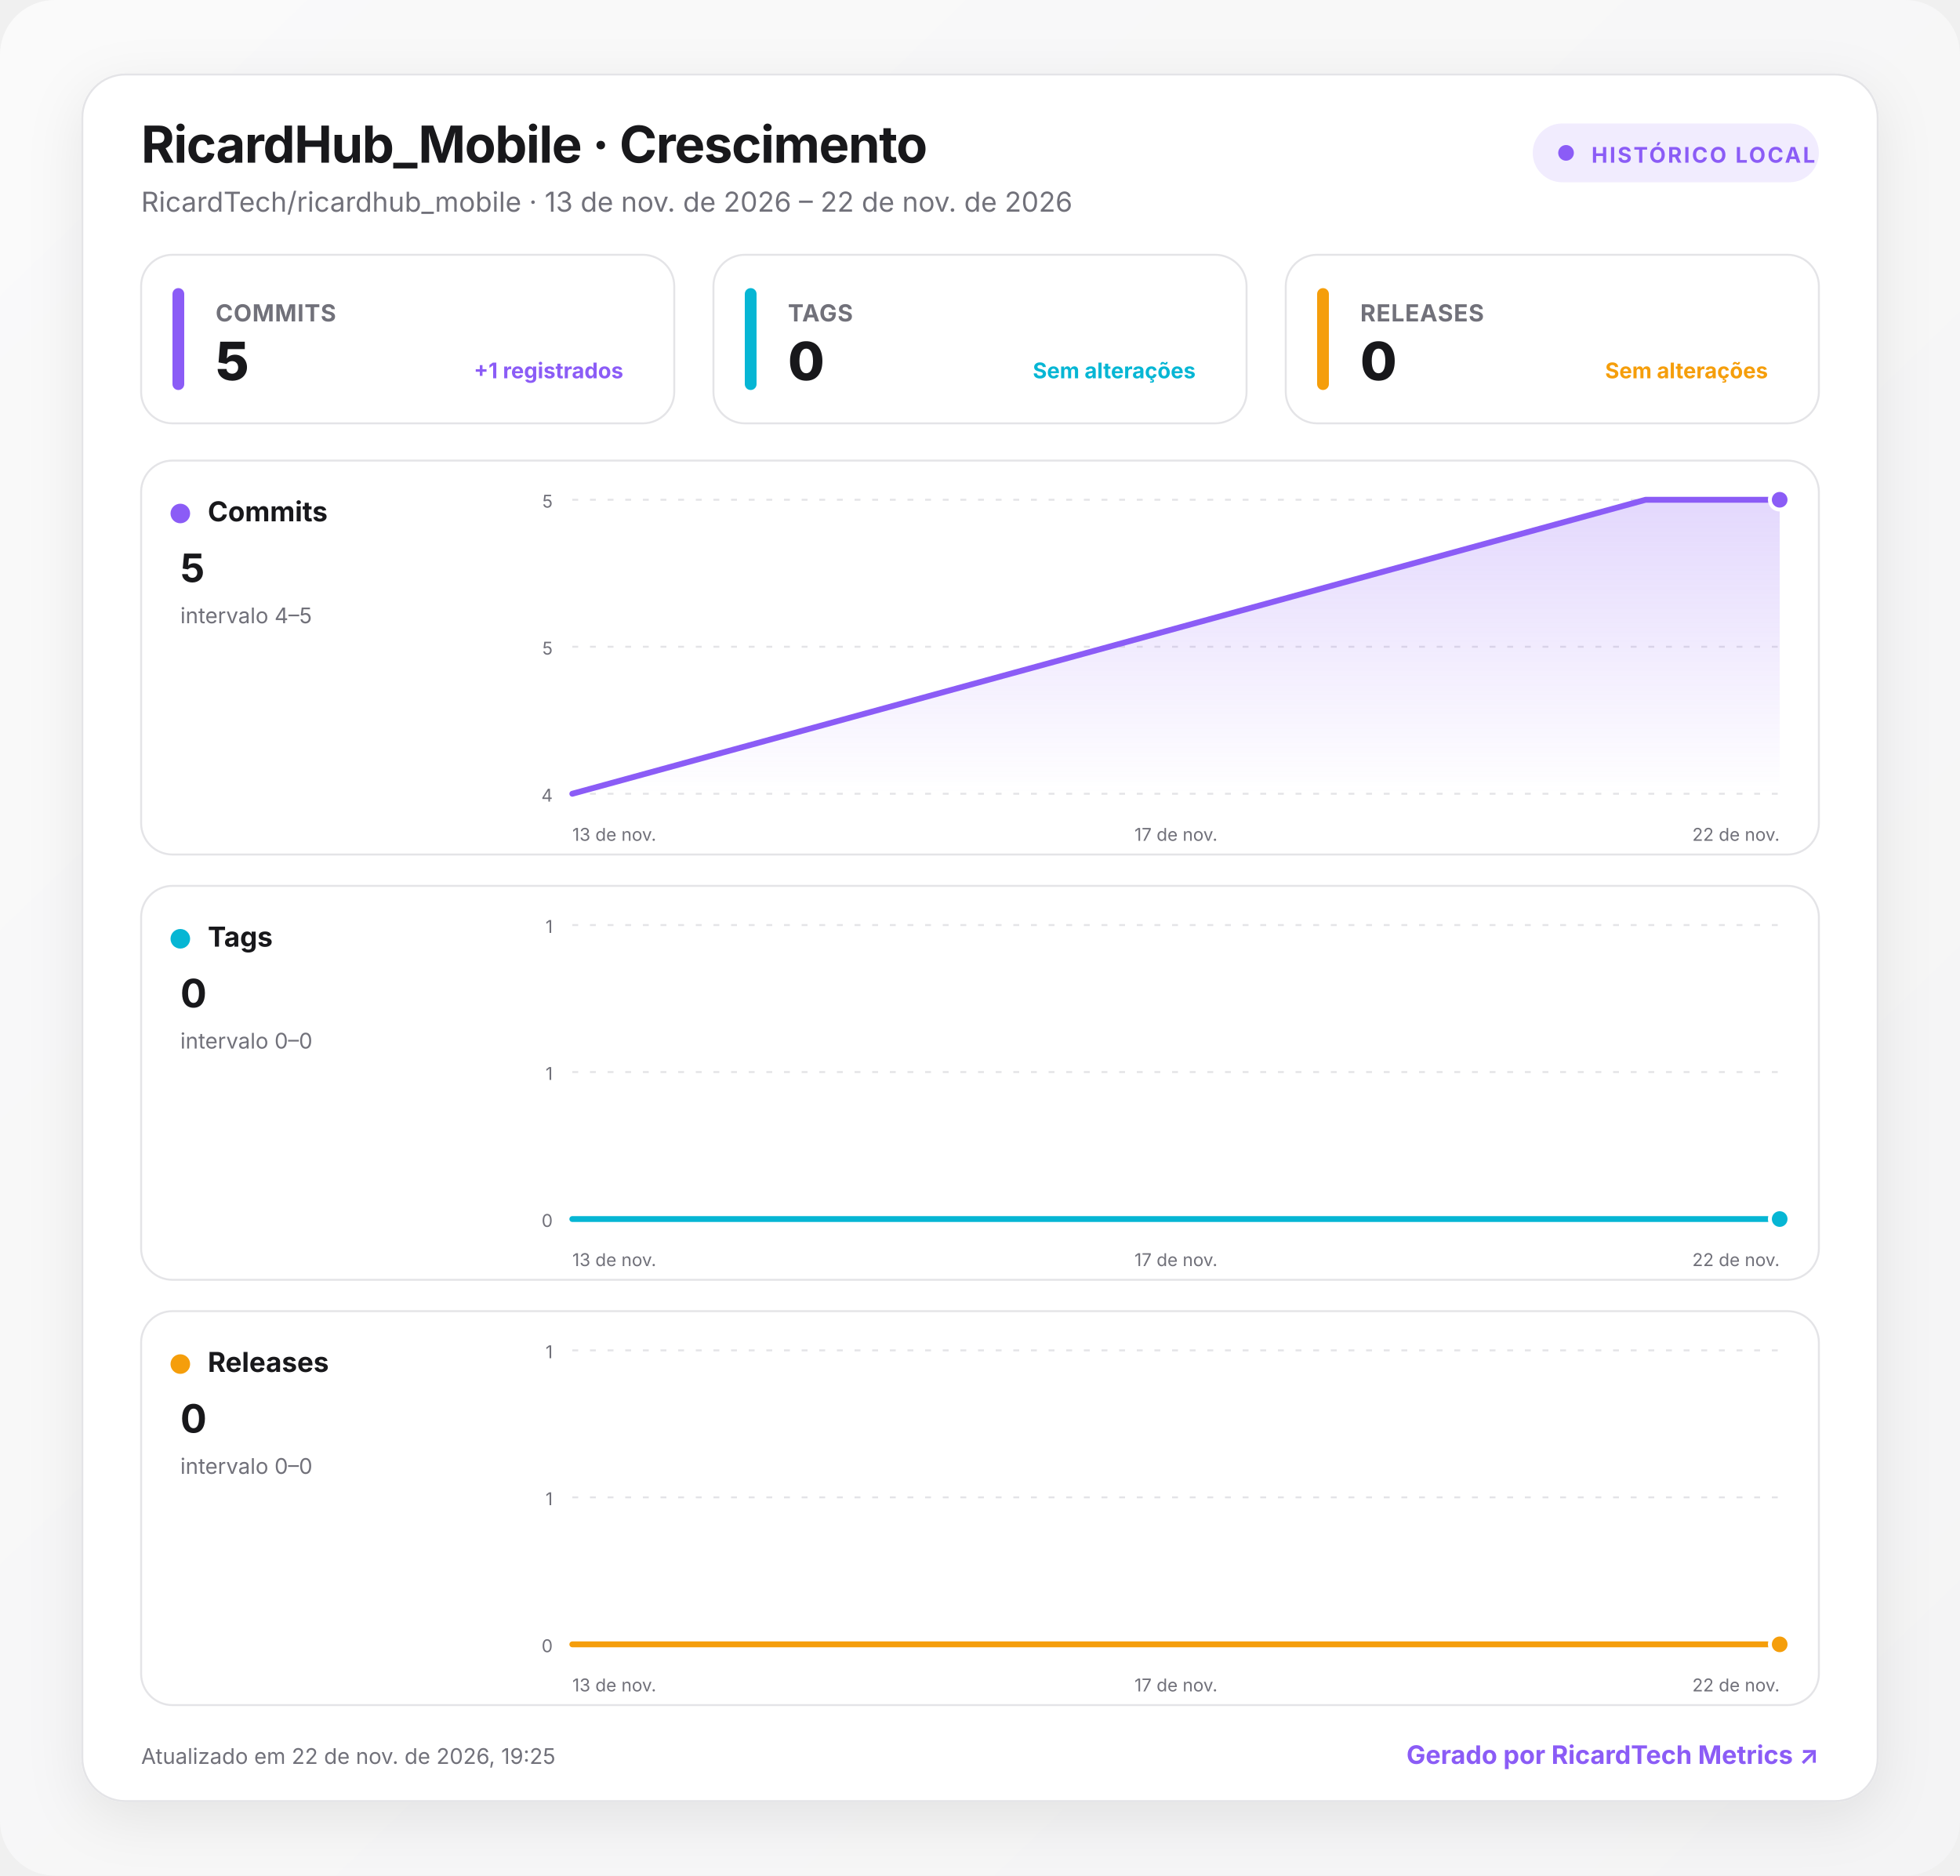
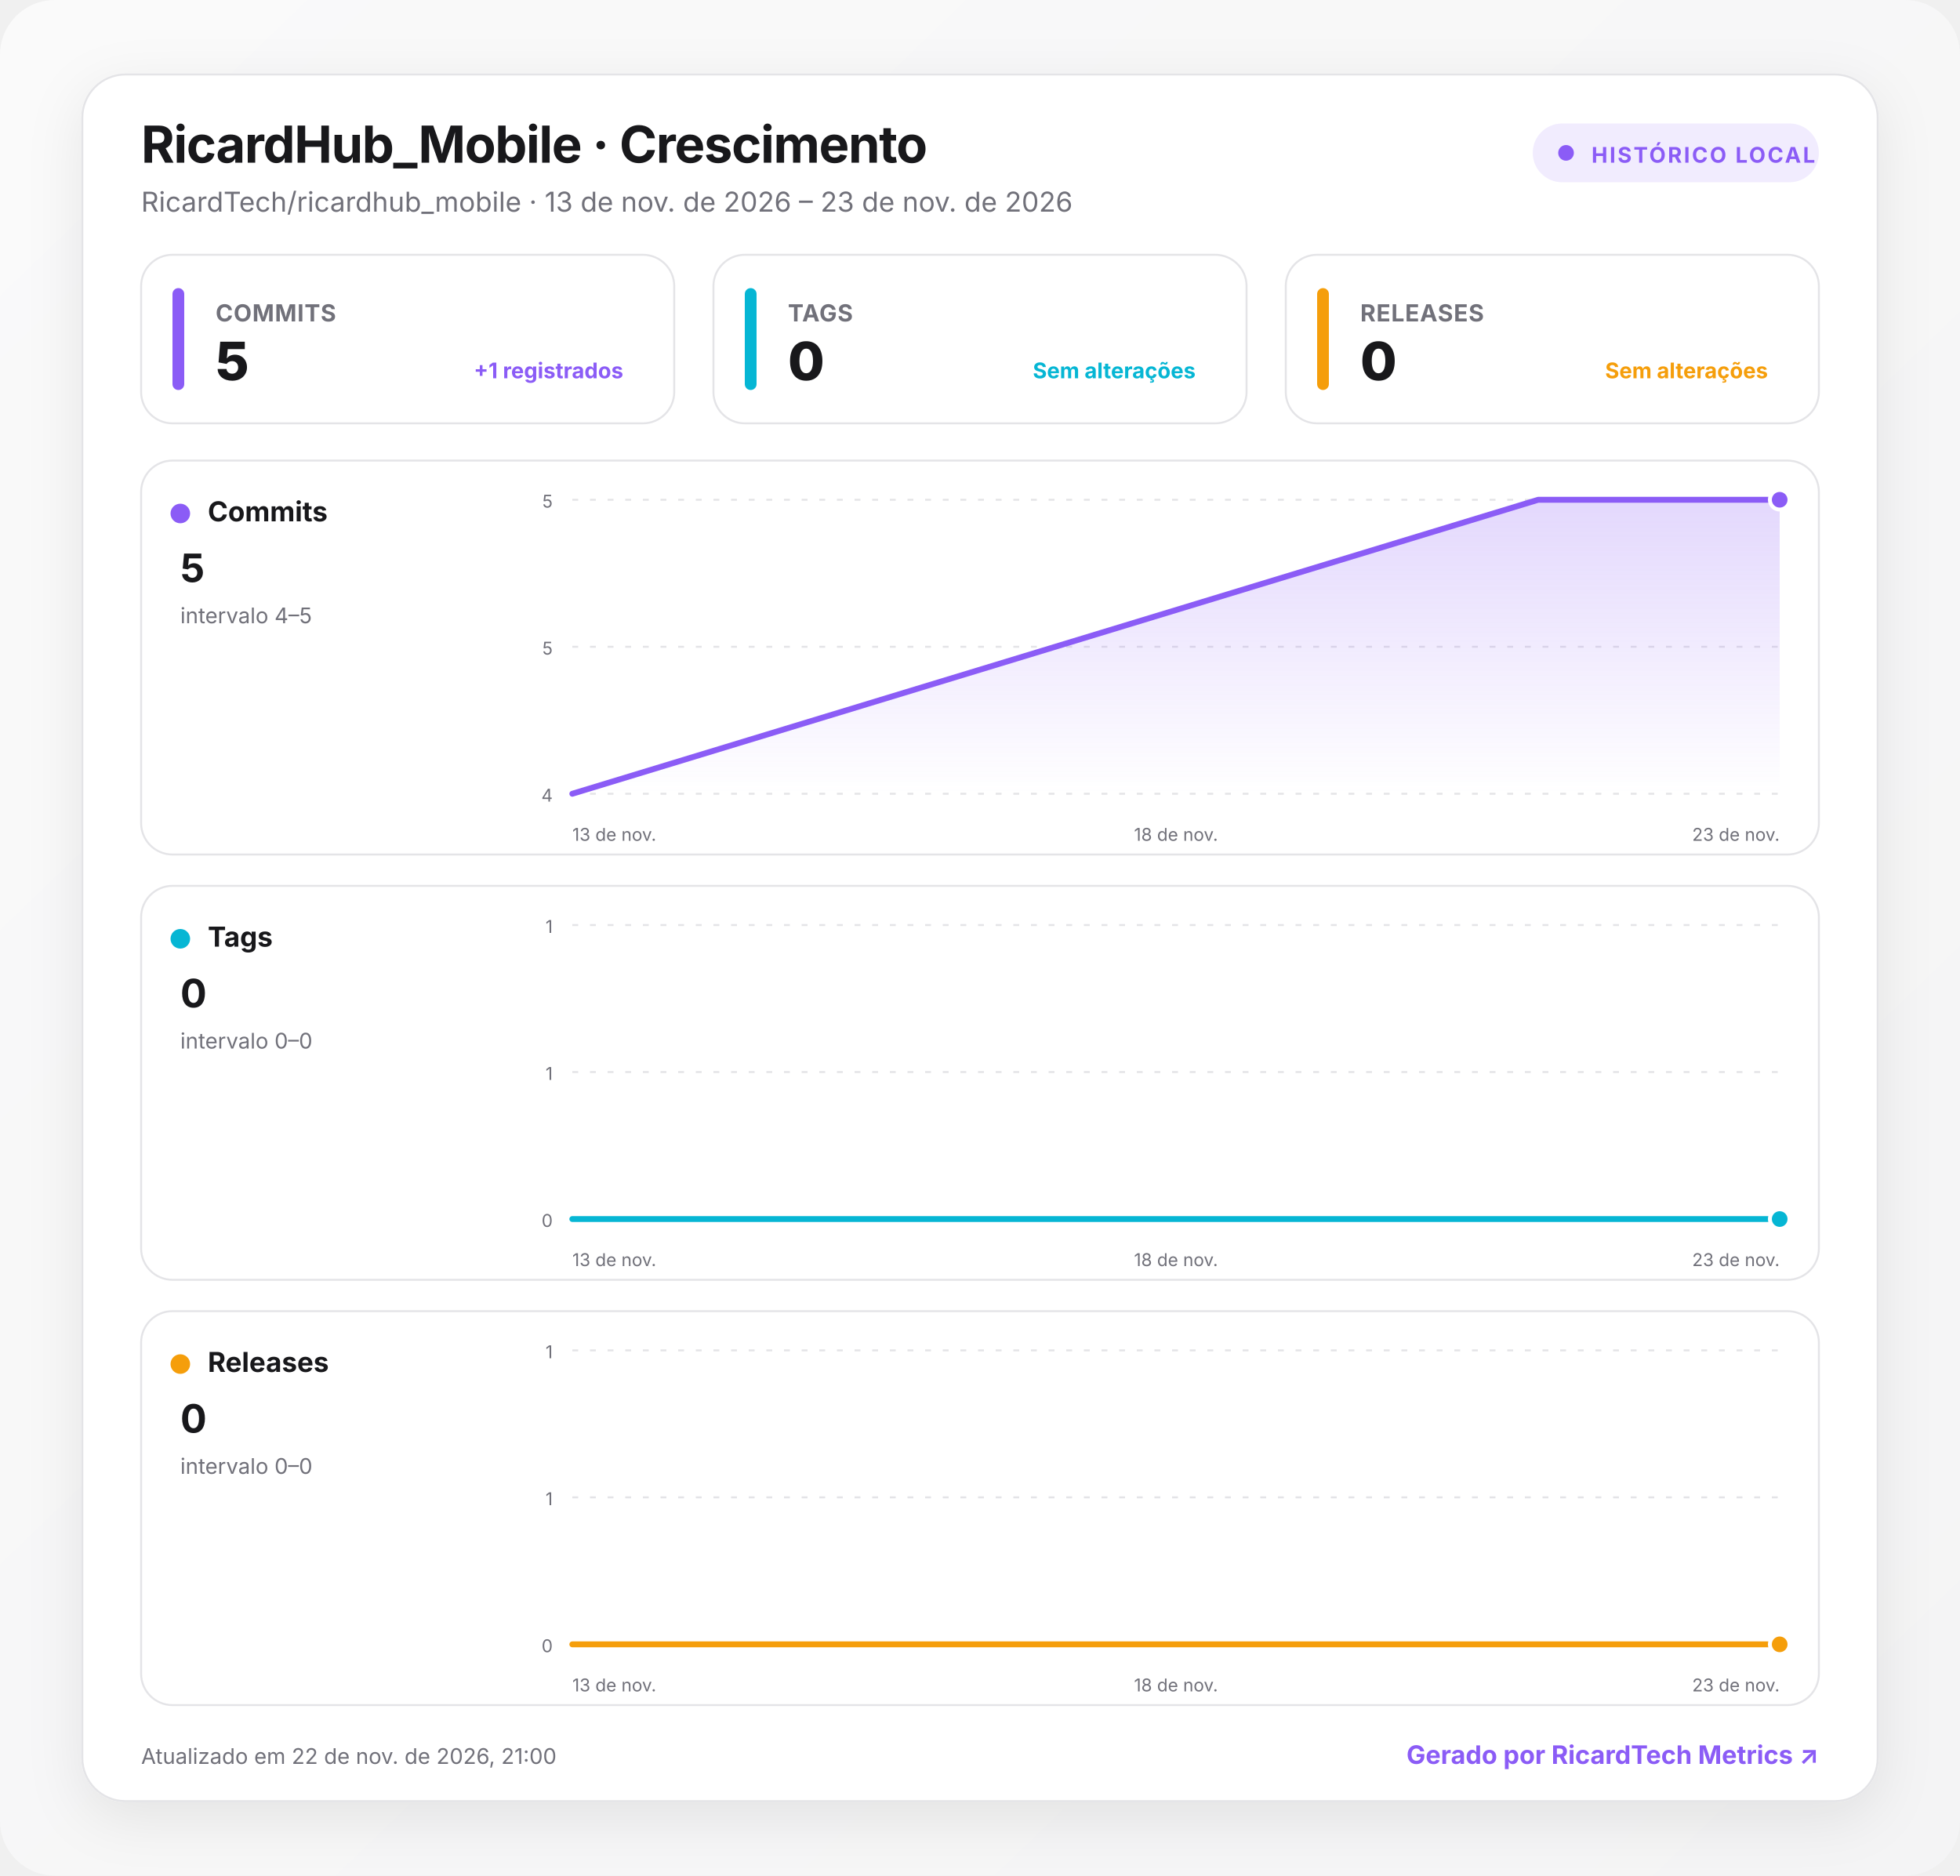
<svg xmlns="http://www.w3.org/2000/svg" width="1000" height="957" viewBox="0 0 1000 957" role="img" aria-labelledby="title desc">
  <defs>
    <linearGradient id="background" x1="0" y1="0" x2="1" y2="1">
      <stop offset="0" stop-color="#fafafa" />
      <stop offset="1" stop-color="#f4f4f5" />
    </linearGradient>
    <linearGradient id="fill-commits" x1="0" y1="0" x2="0" y2="1">
      <stop offset="0" stop-color="#8b5cf6" stop-opacity=".24" />
      <stop offset="1" stop-color="#8b5cf6" stop-opacity="0" />
    </linearGradient>
    <linearGradient id="fill-tags" x1="0" y1="0" x2="0" y2="1">
      <stop offset="0" stop-color="#06b6d4" stop-opacity=".24" />
      <stop offset="1" stop-color="#06b6d4" stop-opacity="0" />
    </linearGradient>
    <linearGradient id="fill-releases" x1="0" y1="0" x2="0" y2="1">
      <stop offset="0" stop-color="#f59e0b" stop-opacity=".24" />
      <stop offset="1" stop-color="#f59e0b" stop-opacity="0" />
    </linearGradient>
    <filter id="shadow" x="-10%" y="-10%" width="120%" height="130%">
      <feDropShadow dx="0" dy="8" stdDeviation="14" flood-color="#18181b" flood-opacity=".08" />
    </filter>
    <style>
      :root { color-scheme: light dark; }
      .bg { fill: url(#background); }
      .surface { fill: #ffffff; stroke: #e4e4e7; }
      .panel { fill: #ffffff; stroke: #e4e4e7; }
      .primary { fill: #18181b; }
      .secondary { fill: #71717a; }
      .grid { stroke: #e4e4e7; }
      text { font-family: Inter, ui-sans-serif, system-ui, -apple-system, BlinkMacSystemFont, "Segoe UI", Roboto, sans-serif; }
      @media (prefers-color-scheme: dark) {
        .bg { fill: #09090b; }
        .surface, .panel { fill: #111113; stroke: #27272a; }
        .primary { fill: #fafafa; }
        .secondary { fill: #a1a1aa; }
        .grid { stroke: #27272a; }
      }
    </style>
  </defs>
  <rect class="bg" width="1000" height="957" rx="28" />
  <g transform="translate(42 38)">
    <rect x="0" y="0" width="916" height="881" rx="22" class="surface" filter="url(#shadow)" />
    <text x="30" y="45" class="primary" font-size="26" font-weight="750" letter-spacing="-.5">RicardHub_Mobile · Crescimento</text>
-     <text x="30" y="70" class="secondary" font-size="14">RicardTech/ricardhub_mobile · 13 de nov. de 2026 – 22 de nov. de 2026</text>
+     <text x="30" y="70" class="secondary" font-size="14">RicardTech/ricardhub_mobile · 13 de nov. de 2026 – 23 de nov. de 2026</text>
    <g transform="translate(740 25)">
      <rect width="146" height="30" rx="15" fill="#8b5cf6" fill-opacity=".12" />
      <circle cx="17" cy="15" r="4" fill="#8b5cf6" />
      <text x="30" y="20" fill="#8b5cf6" font-size="11" font-weight="700" letter-spacing="1">HISTÓRICO LOCAL</text>
    </g>
    <g transform="translate(30 92)">
      <rect width="272" height="86" rx="16" class="panel" />
      <rect x="16" y="17" width="6" height="52" rx="3" fill="#8b5cf6" />
      <text x="38" y="34" class="secondary" font-size="12" font-weight="650" letter-spacing=".3">COMMITS</text>
      <text x="38" y="64" class="primary" font-size="27" font-weight="760" letter-spacing="-.5">5</text>
      <text x="246" y="63" text-anchor="end" fill="#8b5cf6" font-size="11" font-weight="650">+1 registrados</text>
    </g>
    <g transform="translate(322 92)">
      <rect width="272" height="86" rx="16" class="panel" />
      <rect x="16" y="17" width="6" height="52" rx="3" fill="#06b6d4" />
      <text x="38" y="34" class="secondary" font-size="12" font-weight="650" letter-spacing=".3">TAGS</text>
      <text x="38" y="64" class="primary" font-size="27" font-weight="760" letter-spacing="-.5">0</text>
      <text x="246" y="63" text-anchor="end" fill="#06b6d4" font-size="11" font-weight="650">Sem alterações</text>
    </g>
    <g transform="translate(614 92)">
      <rect width="272" height="86" rx="16" class="panel" />
      <rect x="16" y="17" width="6" height="52" rx="3" fill="#f59e0b" />
      <text x="38" y="34" class="secondary" font-size="12" font-weight="650" letter-spacing=".3">RELEASES</text>
      <text x="38" y="64" class="primary" font-size="27" font-weight="760" letter-spacing="-.5">0</text>
      <text x="246" y="63" text-anchor="end" fill="#f59e0b" font-size="11" font-weight="650">Sem alterações</text>
    </g>
    <g transform="translate(30 197)">
      <rect width="856" height="201" rx="16" class="panel" />
      <circle cx="20" cy="27" r="5" fill="#8b5cf6" />
      <text x="34" y="31" class="primary" font-size="14" font-weight="700">Commits</text>
      <text x="20" y="62" class="primary" font-size="20" font-weight="750">5</text>
      <text x="20" y="83" class="secondary" font-size="11">intervalo 4–5</text>
      <line x1="220" x2="836" y1="20" y2="20" class="grid" stroke-width="1" stroke-dasharray="3 6" />
      <text x="210" y="24" text-anchor="end" class="secondary" font-size="9">5</text>
      <line x1="220" x2="836" y1="95" y2="95" class="grid" stroke-width="1" stroke-dasharray="3 6" />
      <text x="210" y="99" text-anchor="end" class="secondary" font-size="9">5</text>
      <line x1="220" x2="836" y1="170" y2="170" class="grid" stroke-width="1" stroke-dasharray="3 6" />
      <text x="210" y="174" text-anchor="end" class="secondary" font-size="9">4</text>
-       <path d="M220 170 L767.6 20 L836 20 L836 170 L220 170 Z" fill="url(#fill-commits)" />
-       <path d="M220 170 L767.6 20 L836 20" fill="none" stroke="#8b5cf6" stroke-width="3" stroke-linecap="round" stroke-linejoin="round" />
+       <path d="M220 170 L712.8 20 L836 20 L836 170 L220 170 Z" fill="url(#fill-commits)" />
+       <path d="M220 170 L712.8 20 L836 20" fill="none" stroke="#8b5cf6" stroke-width="3" stroke-linecap="round" stroke-linejoin="round" />
      <circle cx="836" cy="20" r="5" fill="#8b5cf6" stroke="#fff" stroke-width="2" />
      <text x="220" y="194" text-anchor="start" class="secondary" font-size="9">13 de nov.</text>
-       <text x="528" y="194" text-anchor="middle" class="secondary" font-size="9">17 de nov.</text>
-       <text x="836" y="194" text-anchor="end" class="secondary" font-size="9">22 de nov.</text>
+       <text x="528" y="194" text-anchor="middle" class="secondary" font-size="9">18 de nov.</text>
+       <text x="836" y="194" text-anchor="end" class="secondary" font-size="9">23 de nov.</text>
    </g>
    <g transform="translate(30 414)">
      <rect width="856" height="201" rx="16" class="panel" />
      <circle cx="20" cy="27" r="5" fill="#06b6d4" />
      <text x="34" y="31" class="primary" font-size="14" font-weight="700">Tags</text>
      <text x="20" y="62" class="primary" font-size="20" font-weight="750">0</text>
      <text x="20" y="83" class="secondary" font-size="11">intervalo 0–0</text>
      <line x1="220" x2="836" y1="20" y2="20" class="grid" stroke-width="1" stroke-dasharray="3 6" />
      <text x="210" y="24" text-anchor="end" class="secondary" font-size="9">1</text>
      <line x1="220" x2="836" y1="95" y2="95" class="grid" stroke-width="1" stroke-dasharray="3 6" />
      <text x="210" y="99" text-anchor="end" class="secondary" font-size="9">1</text>
      <line x1="220" x2="836" y1="170" y2="170" class="grid" stroke-width="1" stroke-dasharray="3 6" />
      <text x="210" y="174" text-anchor="end" class="secondary" font-size="9">0</text>
-       <path d="M220 170 L767.6 170 L836 170 L836 170 L220 170 Z" fill="url(#fill-tags)" />
-       <path d="M220 170 L767.6 170 L836 170" fill="none" stroke="#06b6d4" stroke-width="3" stroke-linecap="round" stroke-linejoin="round" />
+       <path d="M220 170 L712.8 170 L836 170 L836 170 L220 170 Z" fill="url(#fill-tags)" />
+       <path d="M220 170 L712.8 170 L836 170" fill="none" stroke="#06b6d4" stroke-width="3" stroke-linecap="round" stroke-linejoin="round" />
      <circle cx="836" cy="170" r="5" fill="#06b6d4" stroke="#fff" stroke-width="2" />
      <text x="220" y="194" text-anchor="start" class="secondary" font-size="9">13 de nov.</text>
-       <text x="528" y="194" text-anchor="middle" class="secondary" font-size="9">17 de nov.</text>
-       <text x="836" y="194" text-anchor="end" class="secondary" font-size="9">22 de nov.</text>
+       <text x="528" y="194" text-anchor="middle" class="secondary" font-size="9">18 de nov.</text>
+       <text x="836" y="194" text-anchor="end" class="secondary" font-size="9">23 de nov.</text>
    </g>
    <g transform="translate(30 631)">
      <rect width="856" height="201" rx="16" class="panel" />
      <circle cx="20" cy="27" r="5" fill="#f59e0b" />
      <text x="34" y="31" class="primary" font-size="14" font-weight="700">Releases</text>
      <text x="20" y="62" class="primary" font-size="20" font-weight="750">0</text>
      <text x="20" y="83" class="secondary" font-size="11">intervalo 0–0</text>
      <line x1="220" x2="836" y1="20" y2="20" class="grid" stroke-width="1" stroke-dasharray="3 6" />
      <text x="210" y="24" text-anchor="end" class="secondary" font-size="9">1</text>
      <line x1="220" x2="836" y1="95" y2="95" class="grid" stroke-width="1" stroke-dasharray="3 6" />
      <text x="210" y="99" text-anchor="end" class="secondary" font-size="9">1</text>
      <line x1="220" x2="836" y1="170" y2="170" class="grid" stroke-width="1" stroke-dasharray="3 6" />
      <text x="210" y="174" text-anchor="end" class="secondary" font-size="9">0</text>
-       <path d="M220 170 L767.6 170 L836 170 L836 170 L220 170 Z" fill="url(#fill-releases)" />
-       <path d="M220 170 L767.6 170 L836 170" fill="none" stroke="#f59e0b" stroke-width="3" stroke-linecap="round" stroke-linejoin="round" />
+       <path d="M220 170 L712.8 170 L836 170 L836 170 L220 170 Z" fill="url(#fill-releases)" />
+       <path d="M220 170 L712.8 170 L836 170" fill="none" stroke="#f59e0b" stroke-width="3" stroke-linecap="round" stroke-linejoin="round" />
      <circle cx="836" cy="170" r="5" fill="#f59e0b" stroke="#fff" stroke-width="2" />
      <text x="220" y="194" text-anchor="start" class="secondary" font-size="9">13 de nov.</text>
-       <text x="528" y="194" text-anchor="middle" class="secondary" font-size="9">17 de nov.</text>
-       <text x="836" y="194" text-anchor="end" class="secondary" font-size="9">22 de nov.</text>
+       <text x="528" y="194" text-anchor="middle" class="secondary" font-size="9">18 de nov.</text>
+       <text x="836" y="194" text-anchor="end" class="secondary" font-size="9">23 de nov.</text>
    </g>
-     <text x="30" y="862" class="secondary" font-size="11">Atualizado em 22 de nov. de 2026, 19:25</text>
+     <text x="30" y="862" class="secondary" font-size="11">Atualizado em 22 de nov. de 2026, 21:00</text>
    <a href="https://git.ricardtech.top/RicardTech/ricardtech-metrics" target="_blank" aria-label="Abrir projeto RicardTech Metrics">
      <text x="886" y="862" fill="#8b5cf6" text-anchor="end" font-size="13" font-weight="700">Gerado por RicardTech Metrics ↗</text>
    </a>
  </g>
</svg>
